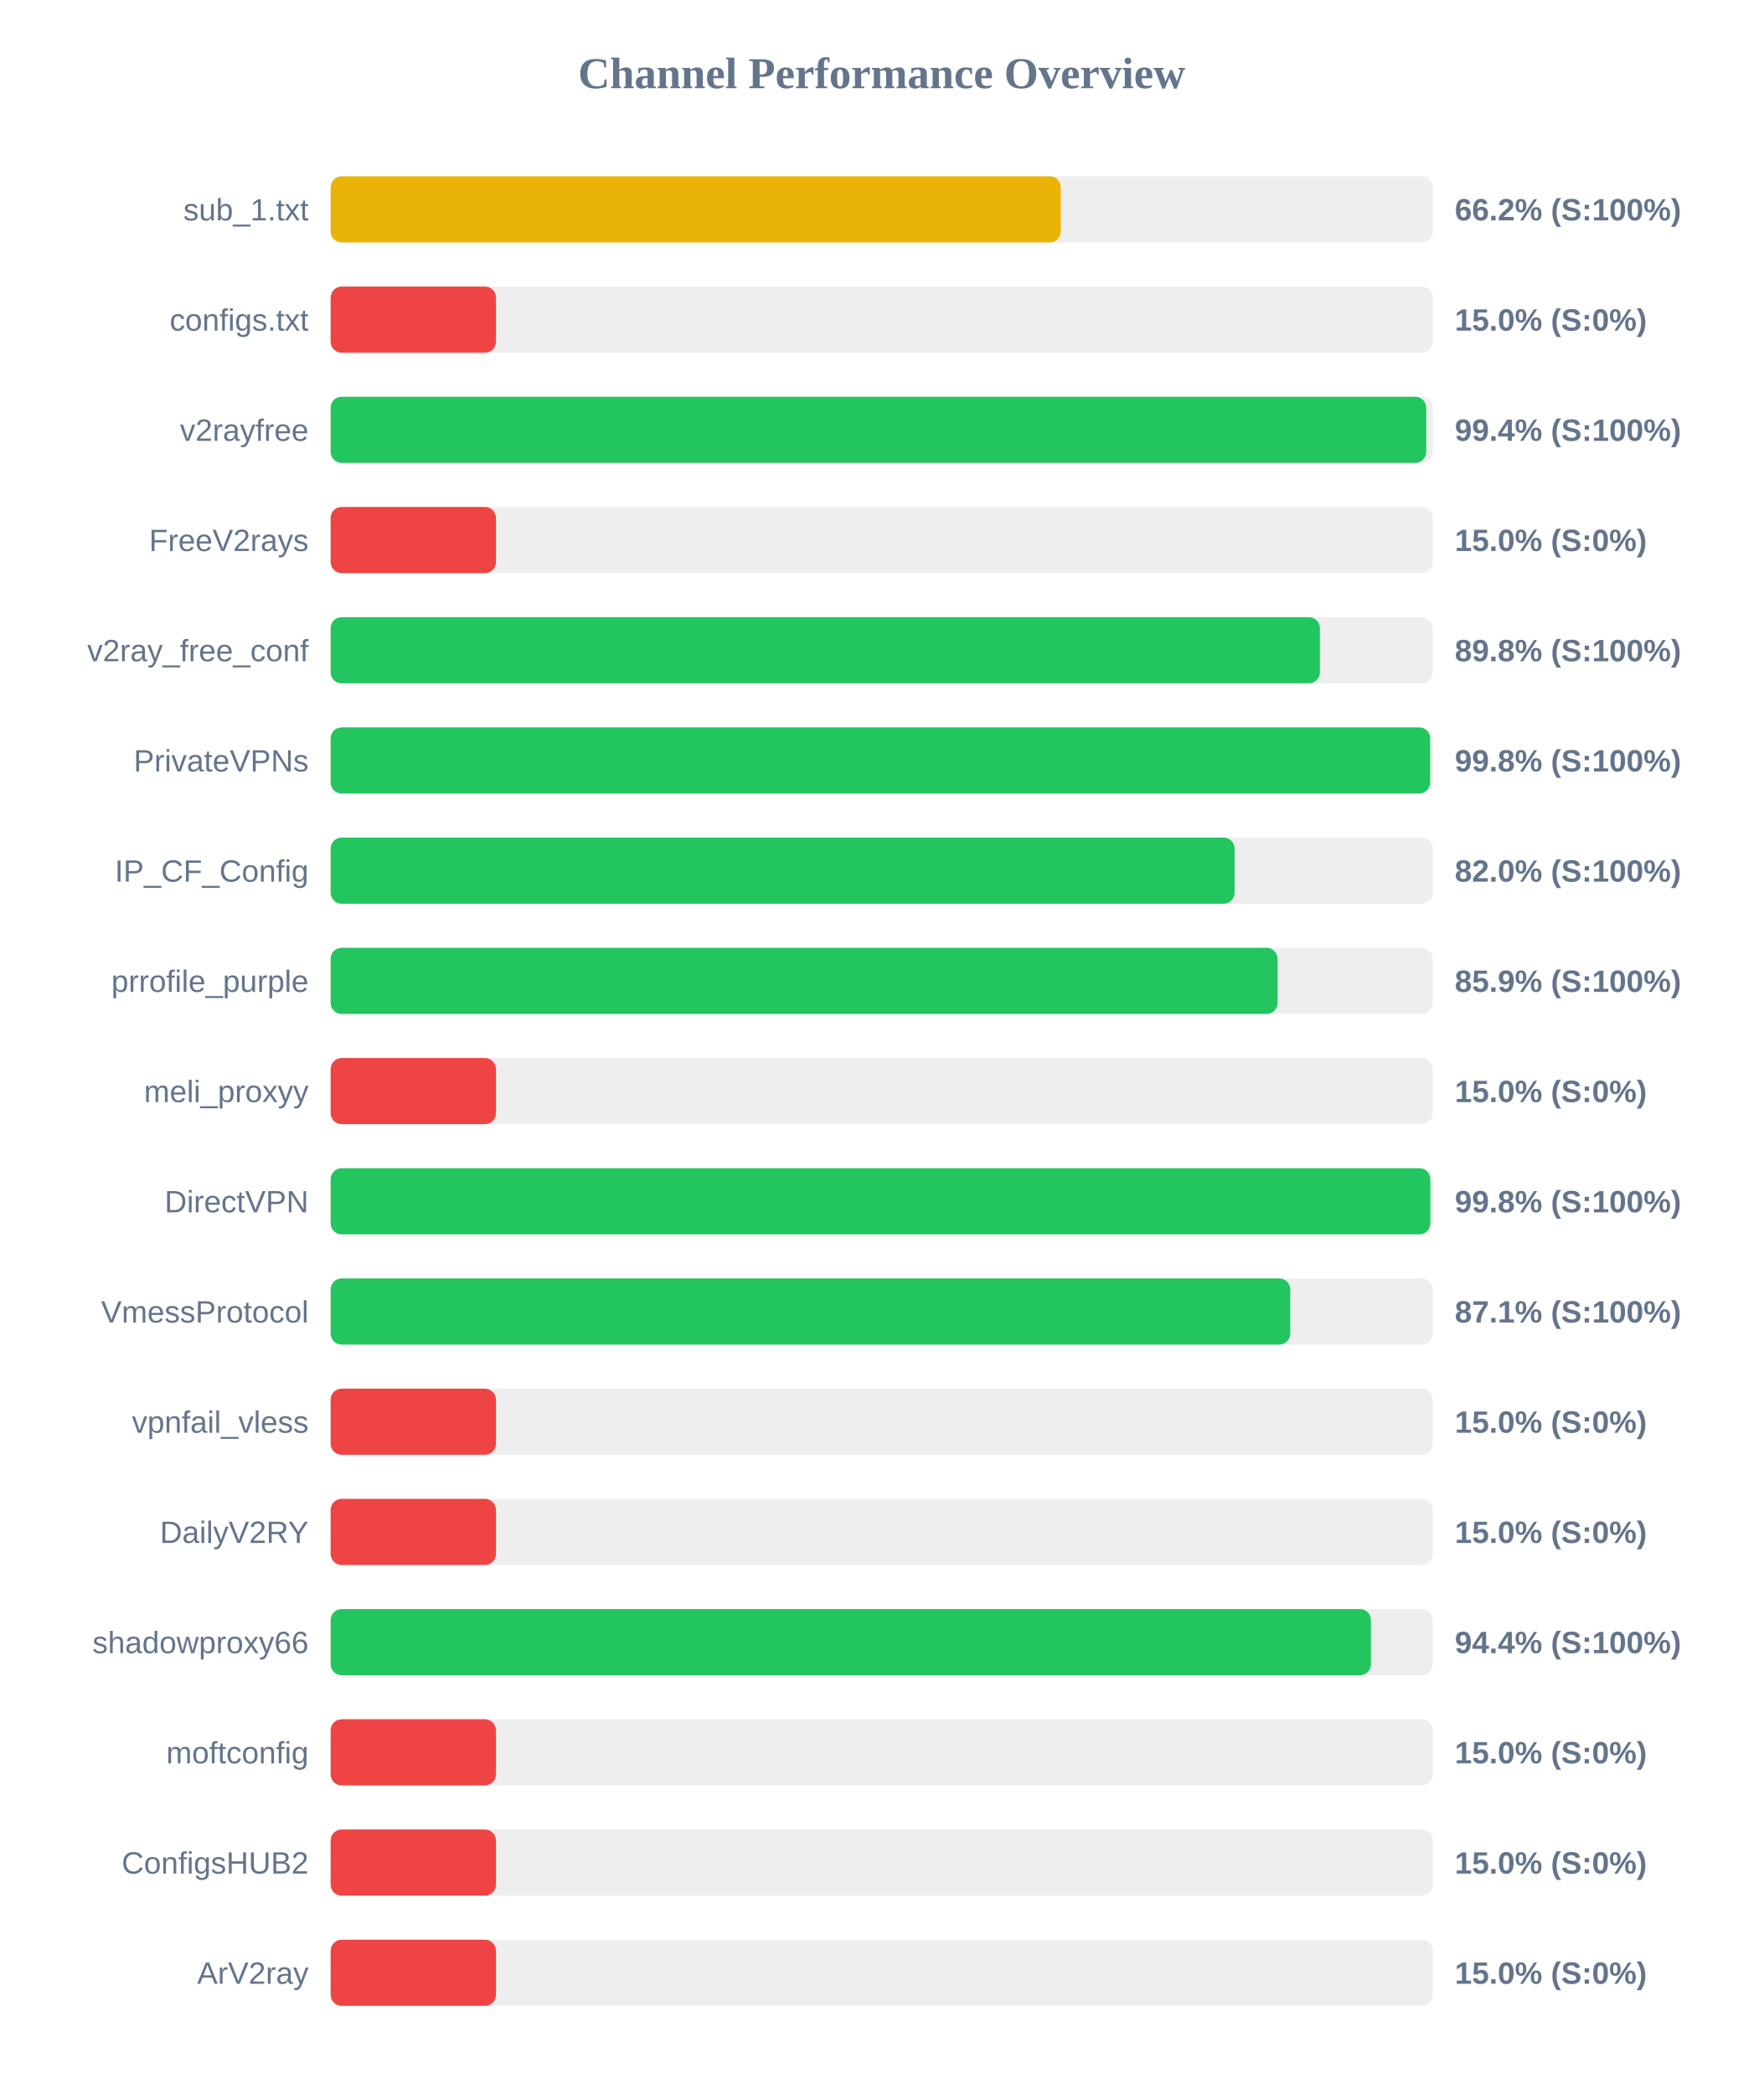
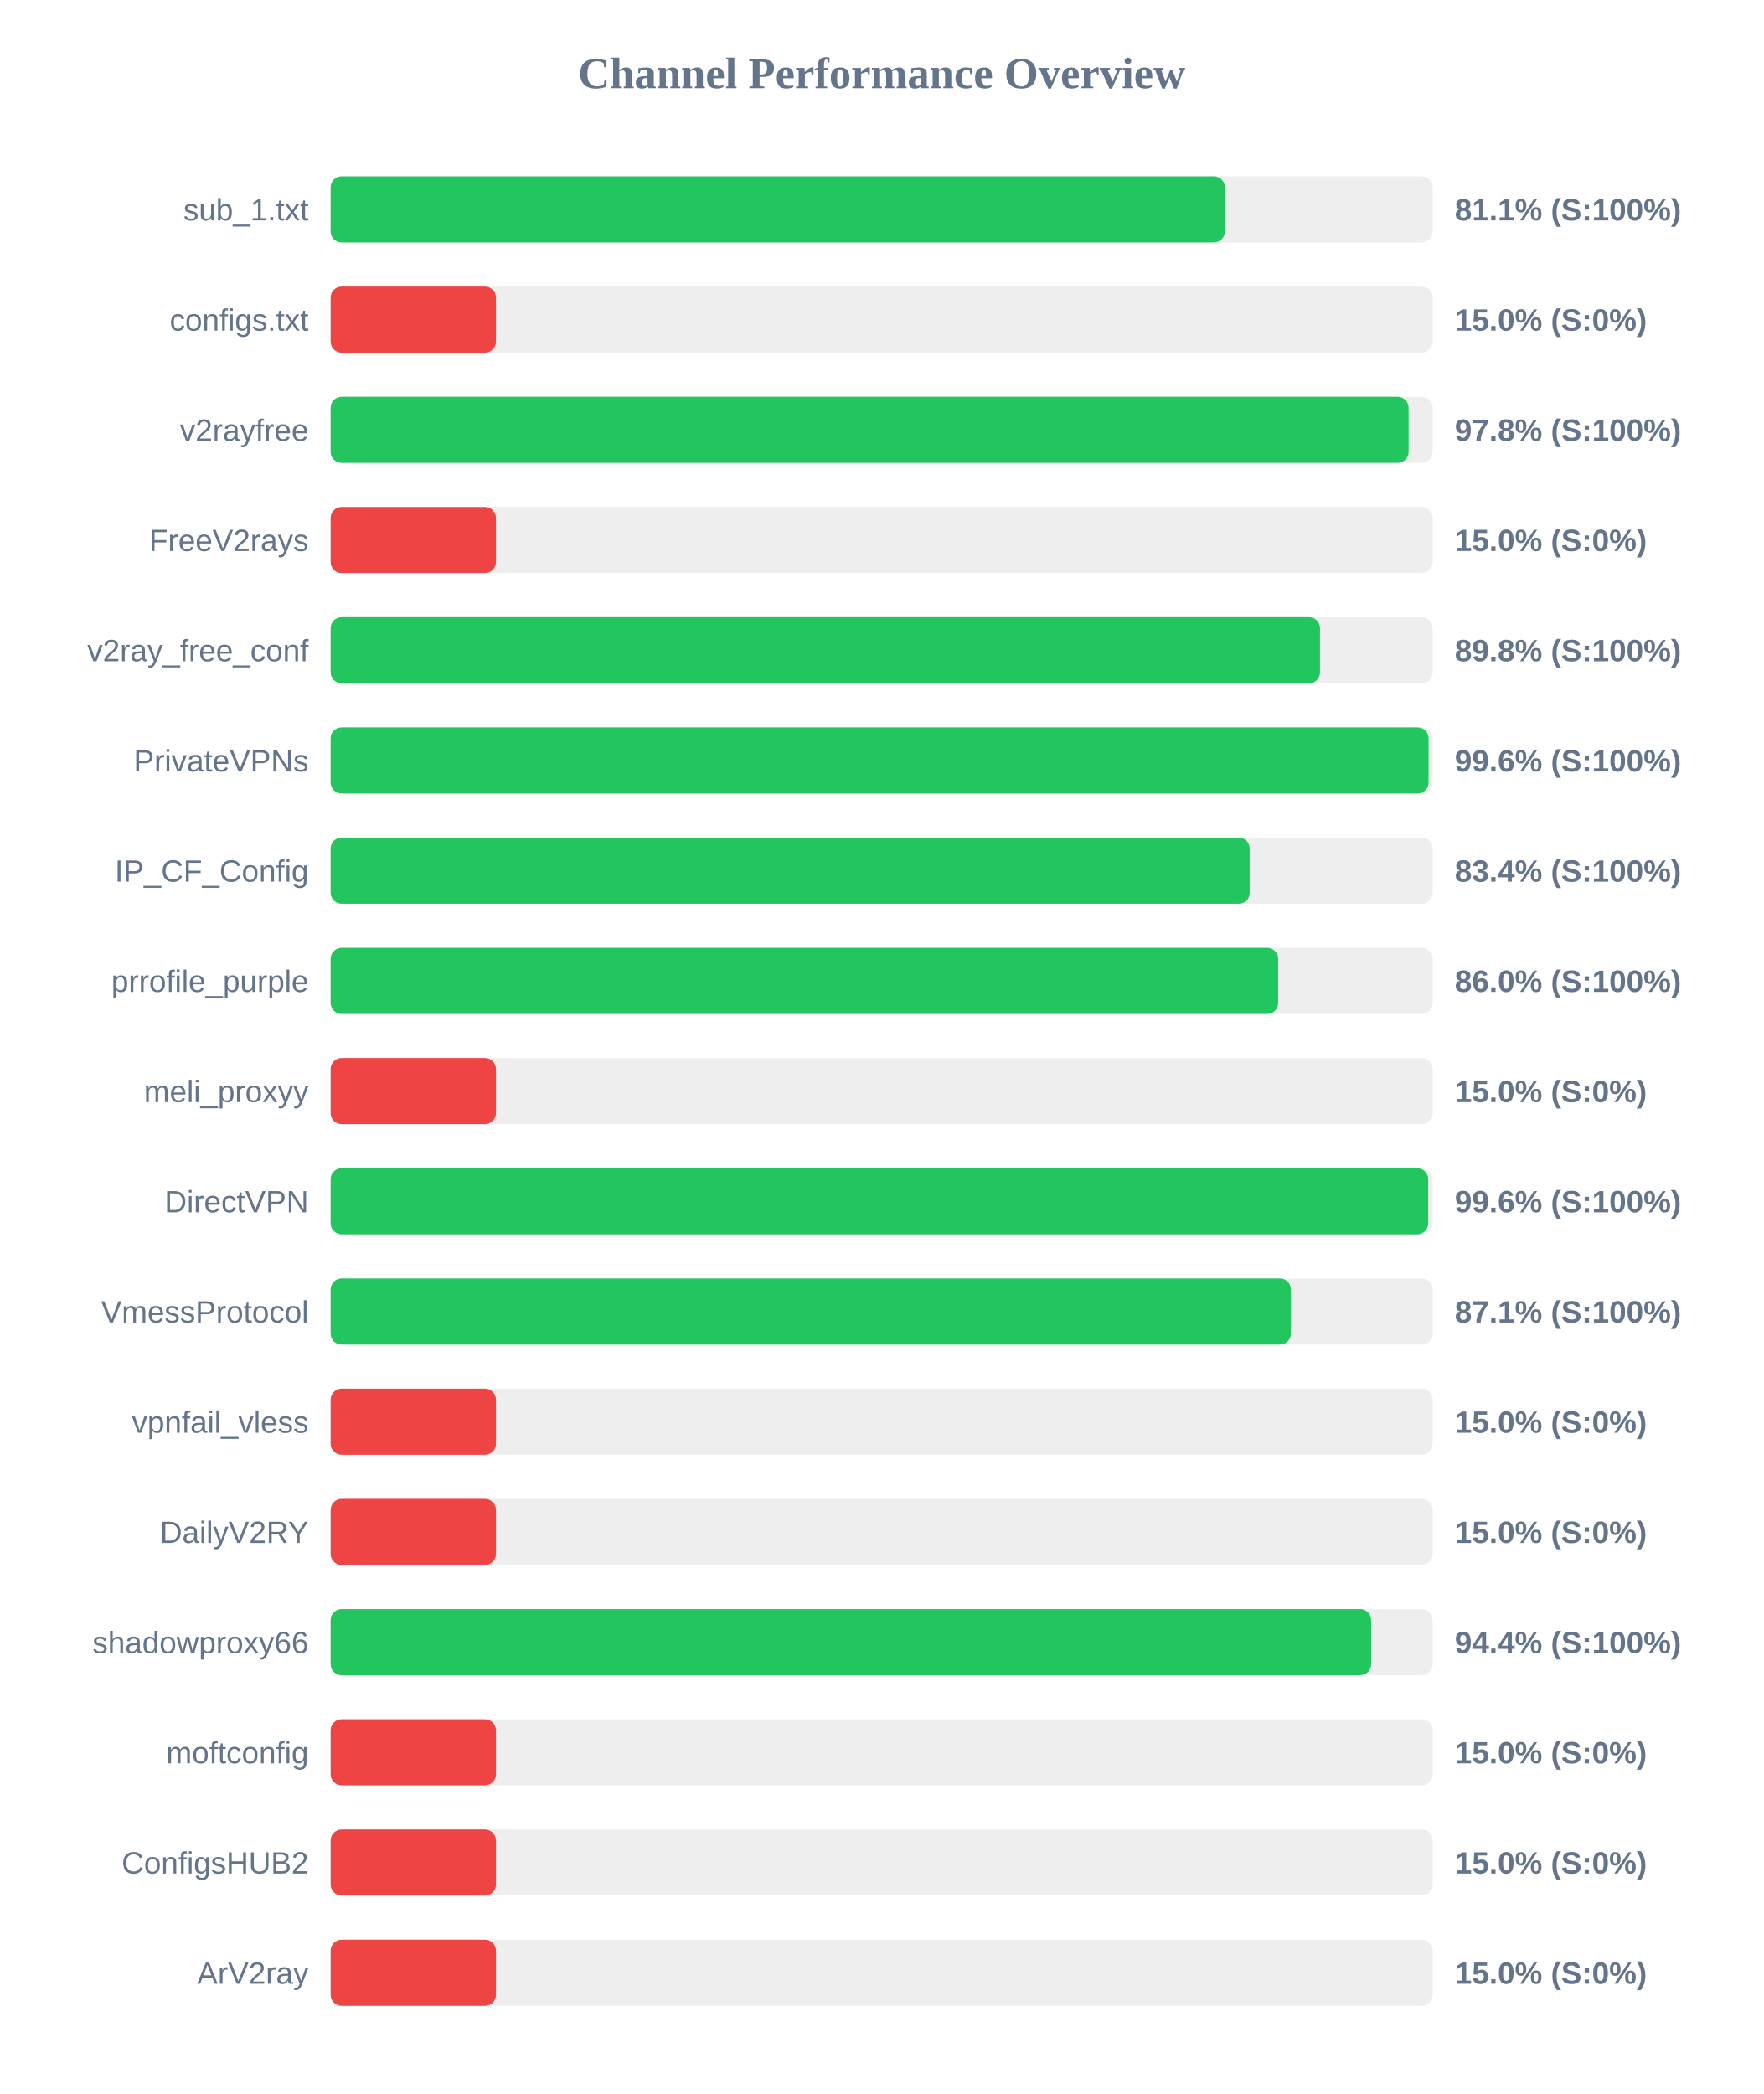
<svg xmlns="http://www.w3.org/2000/svg" width="800" height="950" version="1.1">
  <style>
        .row { font: 14px Arial; fill: #64748b; }
        .score { font: bold 14px Arial; fill: #64748b; }
    </style>
  <text x="400" y="40" text-anchor="middle" font-size="20px" font-weight="bold" fill="#64748b">Channel Performance Overview</text>
  <rect x="150" y="80" width="500" height="30" fill="#eee" rx="5" />
-   <rect x="150" y="80" width="331.25" height="30" fill="#eab308" rx="5" />
+   <rect x="150" y="80" width="405.7" height="30" fill="#22c55e" rx="5" />
  <text x="140" y="100" text-anchor="end" class="row">sub_1.txt</text>
-   <text x="660" y="100" text-anchor="start" class="score">66.2% (S:100%)</text>
+   <text x="660" y="100" text-anchor="start" class="score">81.1% (S:100%)</text>
  <rect x="150" y="130" width="500" height="30" fill="#eee" rx="5" />
  <rect x="150" y="130" width="75.0" height="30" fill="#ef4444" rx="5" />
  <text x="140" y="150" text-anchor="end" class="row">configs.txt</text>
  <text x="660" y="150" text-anchor="start" class="score">15.0% (S:0%)</text>
  <rect x="150" y="180" width="500" height="30" fill="#eee" rx="5" />
-   <rect x="150" y="180" width="497.05" height="30" fill="#22c55e" rx="5" />
+   <rect x="150" y="180" width="489.05" height="30" fill="#22c55e" rx="5" />
  <text x="140" y="200" text-anchor="end" class="row">v2rayfree</text>
-   <text x="660" y="200" text-anchor="start" class="score">99.4% (S:100%)</text>
+   <text x="660" y="200" text-anchor="start" class="score">97.8% (S:100%)</text>
  <rect x="150" y="230" width="500" height="30" fill="#eee" rx="5" />
  <rect x="150" y="230" width="75.0" height="30" fill="#ef4444" rx="5" />
  <text x="140" y="250" text-anchor="end" class="row">FreeV2rays</text>
  <text x="660" y="250" text-anchor="start" class="score">15.0% (S:0%)</text>
  <rect x="150" y="280" width="500" height="30" fill="#eee" rx="5" />
-   <rect x="150" y="280" width="448.8" height="30" fill="#22c55e" rx="5" />
+   <rect x="150" y="280" width="448.85" height="30" fill="#22c55e" rx="5" />
  <text x="140" y="300" text-anchor="end" class="row">v2ray_free_conf</text>
  <text x="660" y="300" text-anchor="start" class="score">89.8% (S:100%)</text>
  <rect x="150" y="330" width="500" height="30" fill="#eee" rx="5" />
-   <rect x="150" y="330" width="498.8" height="30" fill="#22c55e" rx="5" />
+   <rect x="150" y="330" width="498.1" height="30" fill="#22c55e" rx="5" />
  <text x="140" y="350" text-anchor="end" class="row">PrivateVPNs</text>
-   <text x="660" y="350" text-anchor="start" class="score">99.8% (S:100%)</text>
+   <text x="660" y="350" text-anchor="start" class="score">99.6% (S:100%)</text>
  <rect x="150" y="380" width="500" height="30" fill="#eee" rx="5" />
-   <rect x="150" y="380" width="410.1" height="30" fill="#22c55e" rx="5" />
+   <rect x="150" y="380" width="416.95" height="30" fill="#22c55e" rx="5" />
  <text x="140" y="400" text-anchor="end" class="row">IP_CF_Config</text>
-   <text x="660" y="400" text-anchor="start" class="score">82.0% (S:100%)</text>
+   <text x="660" y="400" text-anchor="start" class="score">83.4% (S:100%)</text>
  <rect x="150" y="430" width="500" height="30" fill="#eee" rx="5" />
-   <rect x="150" y="430" width="429.6" height="30" fill="#22c55e" rx="5" />
+   <rect x="150" y="430" width="429.9" height="30" fill="#22c55e" rx="5" />
  <text x="140" y="450" text-anchor="end" class="row">prrofile_purple</text>
-   <text x="660" y="450" text-anchor="start" class="score">85.9% (S:100%)</text>
+   <text x="660" y="450" text-anchor="start" class="score">86.0% (S:100%)</text>
  <rect x="150" y="480" width="500" height="30" fill="#eee" rx="5" />
  <rect x="150" y="480" width="75.0" height="30" fill="#ef4444" rx="5" />
  <text x="140" y="500" text-anchor="end" class="row">meli_proxyy</text>
  <text x="660" y="500" text-anchor="start" class="score">15.0% (S:0%)</text>
  <rect x="150" y="530" width="500" height="30" fill="#eee" rx="5" />
-   <rect x="150" y="530" width="498.9" height="30" fill="#22c55e" rx="5" />
+   <rect x="150" y="530" width="497.95" height="30" fill="#22c55e" rx="5" />
  <text x="140" y="550" text-anchor="end" class="row">DirectVPN</text>
-   <text x="660" y="550" text-anchor="start" class="score">99.8% (S:100%)</text>
+   <text x="660" y="550" text-anchor="start" class="score">99.6% (S:100%)</text>
  <rect x="150" y="580" width="500" height="30" fill="#eee" rx="5" />
-   <rect x="150" y="580" width="435.35" height="30" fill="#22c55e" rx="5" />
+   <rect x="150" y="580" width="435.65" height="30" fill="#22c55e" rx="5" />
  <text x="140" y="600" text-anchor="end" class="row">VmessProtocol</text>
  <text x="660" y="600" text-anchor="start" class="score">87.1% (S:100%)</text>
  <rect x="150" y="630" width="500" height="30" fill="#eee" rx="5" />
  <rect x="150" y="630" width="75.0" height="30" fill="#ef4444" rx="5" />
  <text x="140" y="650" text-anchor="end" class="row">vpnfail_vless</text>
  <text x="660" y="650" text-anchor="start" class="score">15.0% (S:0%)</text>
  <rect x="150" y="680" width="500" height="30" fill="#eee" rx="5" />
  <rect x="150" y="680" width="75.0" height="30" fill="#ef4444" rx="5" />
  <text x="140" y="700" text-anchor="end" class="row">DailyV2RY</text>
  <text x="660" y="700" text-anchor="start" class="score">15.0% (S:0%)</text>
  <rect x="150" y="730" width="500" height="30" fill="#eee" rx="5" />
-   <rect x="150" y="730" width="471.95" height="30" fill="#22c55e" rx="5" />
+   <rect x="150" y="730" width="472.05" height="30" fill="#22c55e" rx="5" />
  <text x="140" y="750" text-anchor="end" class="row">shadowproxy66</text>
  <text x="660" y="750" text-anchor="start" class="score">94.4% (S:100%)</text>
  <rect x="150" y="780" width="500" height="30" fill="#eee" rx="5" />
  <rect x="150" y="780" width="75.0" height="30" fill="#ef4444" rx="5" />
  <text x="140" y="800" text-anchor="end" class="row">moftconfig</text>
  <text x="660" y="800" text-anchor="start" class="score">15.0% (S:0%)</text>
  <rect x="150" y="830" width="500" height="30" fill="#eee" rx="5" />
  <rect x="150" y="830" width="75.0" height="30" fill="#ef4444" rx="5" />
  <text x="140" y="850" text-anchor="end" class="row">ConfigsHUB2</text>
  <text x="660" y="850" text-anchor="start" class="score">15.0% (S:0%)</text>
  <rect x="150" y="880" width="500" height="30" fill="#eee" rx="5" />
  <rect x="150" y="880" width="75.0" height="30" fill="#ef4444" rx="5" />
  <text x="140" y="900" text-anchor="end" class="row">ArV2ray</text>
  <text x="660" y="900" text-anchor="start" class="score">15.0% (S:0%)</text>
</svg>
